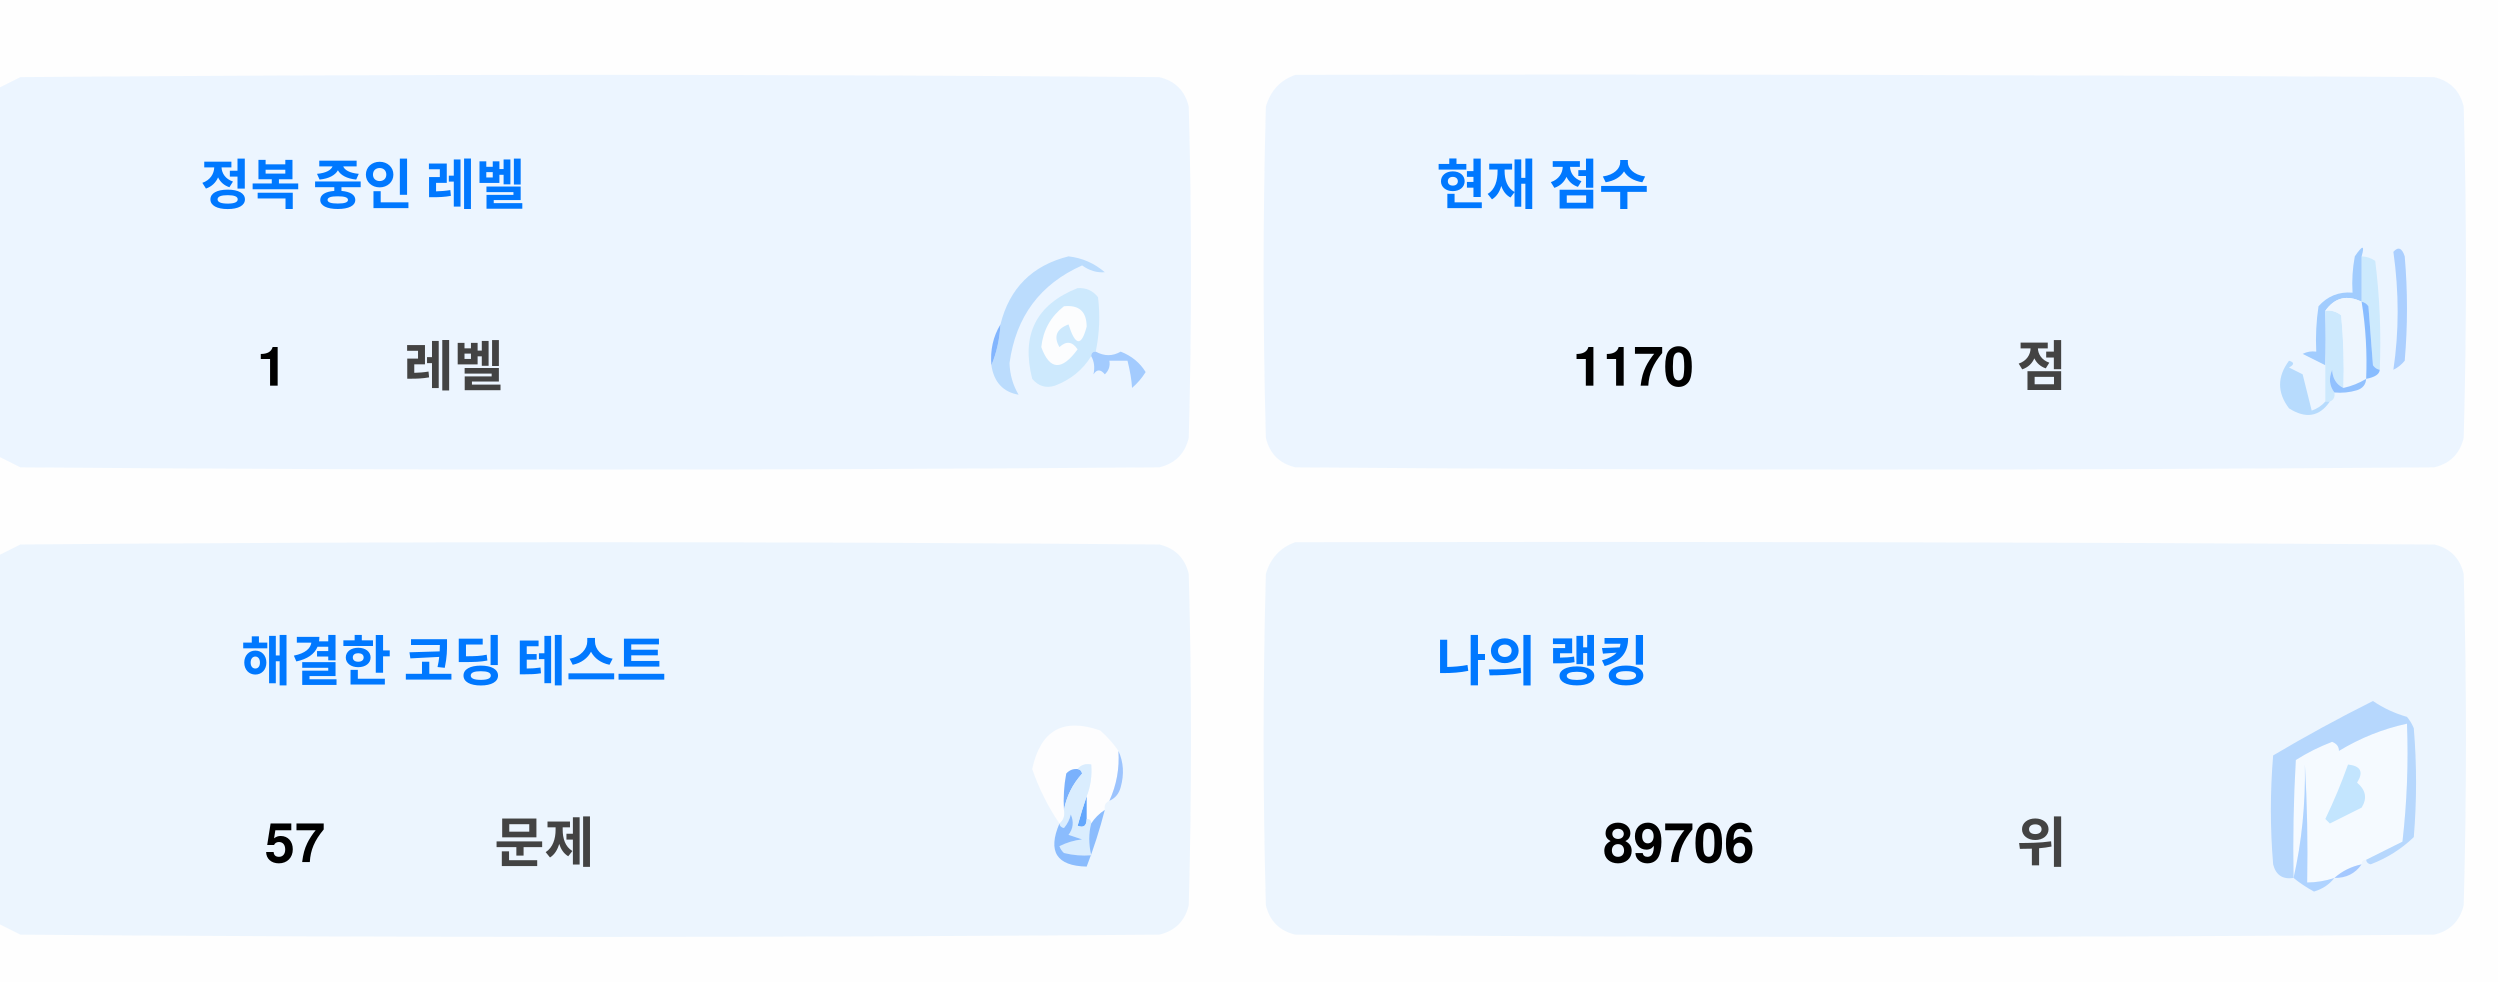
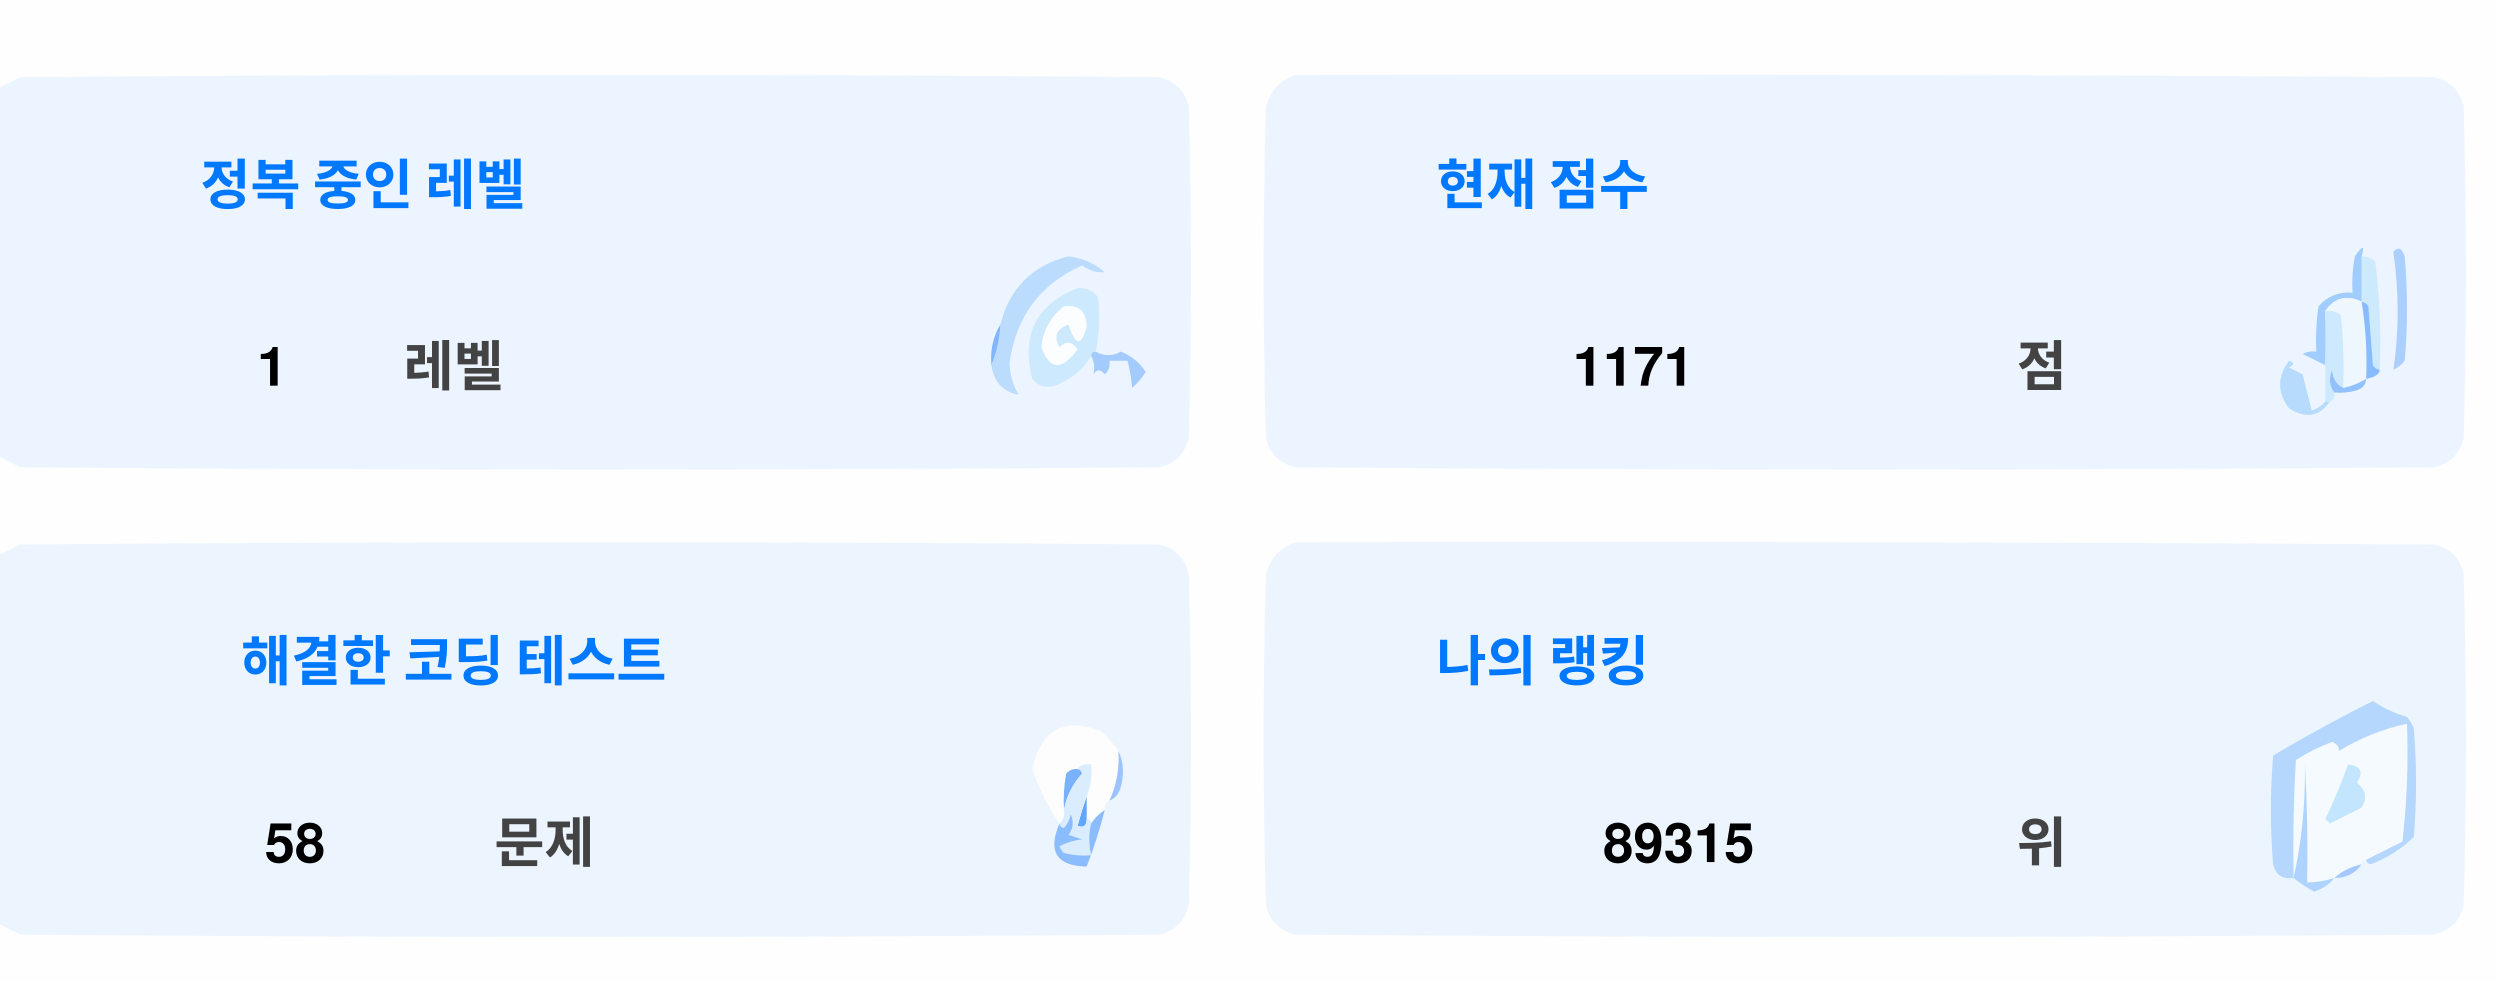
<svg xmlns="http://www.w3.org/2000/svg" version="1.1" width="551px" height="217px" style="shape-rendering:geometricPrecision; text-rendering:geometricPrecision; image-rendering:optimizeQuality; fill-rule:evenodd; clip-rule:evenodd">
  <style>.title {fill: #434343;font-size: 1rem;line-height: 1.5rem;font-weight: bold;font-family: -apple-system, BlinkMacSystemFont, Segoe UI, Helvetica, Arial, sans-serif, Apple Color Emoji, Segoe UI Emoji;}.desc {fill: #434343;font-size: 2.5rem;font-weight: bold;line-height: 1.5rem;font-family: -apple-system, BlinkMacSystemFont, Segoe UI, Helvetica, Arial, sans-serif, Apple Color Emoji, Segoe UI Emoji;}.desc-2 {fill: #434343;font-size: 1rem;font-weight: bold;line-height: 1.5rem;font-family: -apple-system, BlinkMacSystemFont, Segoe UI, Helvetica, Arial, sans-serif, Apple Color Emoji, Segoe UI Emoji;}.text, .desc {animation: twinkling 4s ease-in-out infinite;}@keyframes twinkling {40% { opacity: 1; }50% { opacity: 0.5; }60% { opacity: 1; }70% { opacity: 0.5; }80% { opacity: 1; }}</style>
  <g>
    <path style="opacity:1" fill="#fefefe" d="M -0.5,-0.5 C 183.167,-0.5 366.833,-0.5 550.5,-0.5C 550.5,71.833 550.5,144.167 550.5,216.5C 366.833,216.5 183.167,216.5 -0.5,216.5C -0.5,212.167 -0.5,207.833 -0.5,203.5C 1.14,204.32 2.807,205.153 4.5,206C 88.167,206.667 171.833,206.667 255.5,206C 259,205.167 261.167,203 262,199.5C 262.667,175.167 262.667,150.833 262,126.5C 261.167,123 259,120.833 255.5,120C 171.833,119.333 88.167,119.333 4.5,120C 2.807,120.847 1.14,121.68 -0.5,122.5C -0.5,115.167 -0.5,107.833 -0.5,100.5C 1.14,101.32 2.807,102.153 4.5,103C 88.167,103.667 171.833,103.667 255.5,103C 259,102.167 261.167,100 262,96.5C 262.667,72.167 262.667,47.833 262,23.5C 261.167,20 259,17.833 255.5,17C 171.833,16.333 88.167,16.333 4.5,17C 2.807,17.847 1.14,18.68 -0.5,19.5C -0.5,12.833 -0.5,6.167 -0.5,-0.5 Z" />
  </g>
  <g>
    <path style="opacity:1" fill="#ecf5ff" d="M -0.5,100.5 C -0.5,73.5 -0.5,46.5 -0.5,19.5C 1.14,18.68 2.807,17.847 4.5,17C 88.167,16.333 171.833,16.333 255.5,17C 259,17.833 261.167,20 262,23.5C 262.667,47.833 262.667,72.167 262,96.5C 261.167,100 259,102.167 255.5,103C 171.833,103.667 88.167,103.667 4.5,103C 2.807,102.153 1.14,101.32 -0.5,100.5 Z" />
  </g>
  <g>
    <path style="opacity:1" fill="#ecf5ff" d="M 285.5,16.5 C 369.167,16.333 452.834,16.5 536.5,17C 540,17.833 542.167,20 543,23.5C 543.667,47.833 543.667,72.167 543,96.5C 542.167,100 540,102.167 536.5,103C 452.833,103.667 369.167,103.667 285.5,103C 282,102.167 279.833,100 279,96.5C 278.333,72.167 278.333,47.833 279,23.5C 280.018,19.985 282.185,17.652 285.5,16.5 Z" />
  </g>
  <g>
    <path style="opacity:1" fill="#cdeafd" d="M 520.5,56.5 C 521.583,56.539 522.583,56.873 523.5,57.5C 524.498,65.472 524.831,73.472 524.5,81.5C 523.883,81.389 523.383,81.056 523,80.5C 522.667,76.167 522.333,71.833 522,67.5C 521.617,66.944 521.117,66.611 520.5,66.5C 520.5,63.167 520.5,59.833 520.5,56.5 Z" />
  </g>
  <g>
    <path style="opacity:1" fill="#abcfff" d="M 527.5,55.5 C 528.566,54.308 529.399,54.641 530,56.5C 530.667,64.167 530.667,71.833 530,79.5C 529.311,80.357 528.478,81.023 527.5,81.5C 528.758,73.08 528.758,64.414 527.5,55.5 Z" />
  </g>
  <g>
    <path style="opacity:1" fill="#bbdcfd" d="M 218.5,80.5 C 219.657,77.727 220.324,74.727 220.5,71.5C 222.49,63.51 227.49,58.51 235.5,56.5C 238.528,56.847 241.194,58.014 243.5,60C 241.744,60.141 240.078,59.641 238.5,58.5C 229.247,62.607 223.914,69.773 222.5,80C 222.565,82.526 223.232,84.859 224.5,87C 221.07,86.397 219.07,84.231 218.5,80.5 Z" />
  </g>
  <g>
    <path style="opacity:1" fill="#cde9fd" d="M 241.5,77.5 C 240.833,77.5 240.5,77.833 240.5,78.5C 238.628,81.529 235.961,83.695 232.5,85C 230.536,85.624 228.869,85.124 227.5,83.5C 225.021,73.791 228.354,67.124 237.5,63.5C 239.374,63.39 240.874,64.056 242,65.5C 242.497,69.524 242.331,73.524 241.5,77.5 Z" />
  </g>
  <g>
    <path style="opacity:1" fill="#fcfdfe" d="M 234.5,67.5 C 237.826,67.162 239.493,68.662 239.5,72C 238.334,76.434 237,76.267 235.5,71.5C 232.832,72.515 232.166,74.182 233.5,76.5C 235.017,75.089 236.351,75.256 237.5,77C 234.006,81.771 231.34,81.605 229.5,76.5C 229.904,72.771 231.571,69.771 234.5,67.5 Z" />
  </g>
  <g>
    <path style="opacity:1" fill="#a1ccfe" d="M 520.5,56.5 C 520.5,59.833 520.5,63.167 520.5,66.5C 517.238,64.922 514.572,65.589 512.5,68.5C 512.617,72.81 512.617,76.81 512.5,80.5C 510.86,79.68 509.193,78.847 507.5,78C 508.448,77.517 509.448,77.35 510.5,77.5C 510.335,74.15 510.502,70.817 511,67.5C 512.995,65.253 515.495,64.253 518.5,64.5C 518.336,61.813 518.503,59.146 519,56.5C 520.731,53.969 521.231,53.969 520.5,56.5 Z" />
  </g>
  <g>
    <path style="opacity:1" fill="#cde9fd" d="M 512.5,68.5 C 513.822,68.33 514.989,68.663 516,69.5C 516.499,74.823 516.666,80.156 516.5,85.5C 514.955,84.77 514.122,83.437 514,81.5C 513.22,83.387 513.387,85.054 514.5,86.5C 514.672,87.492 514.338,88.158 513.5,88.5C 513.167,88.5 512.833,88.5 512.5,88.5C 512.5,85.833 512.5,83.167 512.5,80.5C 512.617,76.81 512.617,72.81 512.5,68.5 Z" />
  </g>
  <g>
    <path style="opacity:1" fill="#eef6fe" d="M 520.5,66.5 C 521.407,72.106 521.74,77.773 521.5,83.5C 519.95,84.441 518.284,85.108 516.5,85.5C 516.666,80.156 516.499,74.823 516,69.5C 514.989,68.663 513.822,68.33 512.5,68.5C 514.572,65.589 517.238,64.922 520.5,66.5 Z" />
  </g>
  <g>
    <path style="opacity:1" fill="#88bcff" d="M 520.5,66.5 C 521.117,66.611 521.617,66.944 522,67.5C 522.333,71.833 522.667,76.167 523,80.5C 523.383,81.056 523.883,81.389 524.5,81.5C 524.445,82.469 523.445,83.136 521.5,83.5C 521.74,77.773 521.407,72.106 520.5,66.5 Z" />
  </g>
  <g>
    <path style="opacity:1" fill="#82b5fe" d="M 220.5,71.5 C 220.324,74.727 219.657,77.727 218.5,80.5C 218.215,77.171 218.882,74.171 220.5,71.5 Z" />
  </g>
  <g>
    <path style="opacity:1" fill="#a3cbfe" d="M 240.5,78.5 C 240.5,77.833 240.833,77.5 241.5,77.5C 243.391,78.536 245.224,78.536 247,77.5C 249.391,78.429 251.225,79.929 252.5,82C 251.681,83.319 250.681,84.486 249.5,85.5C 249.409,83.777 249.075,81.777 248.5,79.5C 247.167,79.5 245.833,79.5 244.5,79.5C 244.719,80.675 244.386,81.675 243.5,82.5C 242.575,81.359 241.741,81.359 241,82.5C 241.331,80.981 241.164,79.648 240.5,78.5 Z" />
  </g>
  <g>
    <path style="opacity:1" fill="#b7dbfd" d="M 512.5,88.5 C 512.833,88.5 513.167,88.5 513.5,88.5C 511.199,91.857 508.199,92.357 504.5,90C 501.872,86.535 501.872,83.035 504.5,79.5C 505.696,79.846 505.696,80.346 504.5,81C 505.5,81.5 506.5,82 507.5,82.5C 508.167,85.167 508.833,87.833 509.5,90.5C 510.739,90.058 511.739,89.391 512.5,88.5 Z" />
  </g>
  <g>
    <path style="opacity:1" fill="#92c1fe" d="M 516.5,85.5 C 518.284,85.108 519.95,84.441 521.5,83.5C 521.423,84.75 520.756,85.583 519.5,86C 517.866,86.493 516.199,86.66 514.5,86.5C 513.387,85.054 513.22,83.387 514,81.5C 514.122,83.437 514.955,84.77 516.5,85.5 Z" />
  </g>
  <g>
    <path style="opacity:1" fill="#ecf5fe" d="M -0.5,203.5 C -0.5,176.5 -0.5,149.5 -0.5,122.5C 1.14,121.68 2.807,120.847 4.5,120C 88.167,119.333 171.833,119.333 255.5,120C 259,120.833 261.167,123 262,126.5C 262.667,150.833 262.667,175.167 262,199.5C 261.167,203 259,205.167 255.5,206C 171.833,206.667 88.167,206.667 4.5,206C 2.807,205.153 1.14,204.32 -0.5,203.5 Z" />
  </g>
  <g>
    <path style="opacity:1" fill="#ecf5fe" d="M 285.5,119.5 C 369.167,119.333 452.834,119.5 536.5,120C 540,120.833 542.167,123 543,126.5C 543.667,150.833 543.667,175.167 543,199.5C 542.167,203 540,205.167 536.5,206C 452.833,206.667 369.167,206.667 285.5,206C 282,205.167 279.833,203 279,199.5C 278.333,175.167 278.333,150.833 279,126.5C 280.018,122.985 282.185,120.652 285.5,119.5 Z" />
  </g>
  <g>
    <path style="opacity:1" fill="#fdfdfe" d="M 246.5,165.5 C 246.758,169.367 246.092,173.034 244.5,176.5C 243.662,176.842 243.328,177.508 243.5,178.5C 242.272,179.306 241.272,180.306 240.5,181.5C 240.5,180.833 240.167,180.5 239.5,180.5C 239.5,178.833 239.5,177.167 239.5,175.5C 240.369,173.283 240.702,170.95 240.5,168.5C 239.209,168.263 238.209,168.596 237.5,169.5C 236.504,169.414 235.671,169.748 235,170.5C 234.503,173.146 234.336,175.813 234.5,178.5C 234.737,179.791 234.404,180.791 233.5,181.5C 230.986,177.806 228.986,173.806 227.5,169.5C 229.309,160.957 234.309,158.124 242.5,161C 244.07,162.397 245.404,163.897 246.5,165.5 Z" />
  </g>
  <g>
    <path style="opacity:1" fill="#f5faff" d="M 521.5,189.5 C 520.833,189.5 520.5,189.833 520.5,190.5C 518.181,190.992 516.181,191.992 514.5,193.5C 512.565,194.15 510.565,194.483 508.5,194.5C 508.666,185.827 508.5,177.16 508,168.5C 508.141,177.227 507.308,185.56 505.5,193.5C 505.334,184.827 505.5,176.16 506,167.5C 508.527,165.903 511.194,164.57 514,163.5C 515.011,163.892 515.511,164.559 515.5,165.5C 520.21,162.641 525.21,160.641 530.5,159.5C 530.831,168.192 530.498,176.859 529.5,185.5C 526.807,186.847 524.14,188.18 521.5,189.5 Z" />
  </g>
  <g>
    <path style="opacity:1" fill="#b6d7fd" d="M 521.5,189.5 C 524.14,188.18 526.807,186.847 529.5,185.5C 530.498,176.859 530.831,168.192 530.5,159.5C 525.21,160.641 520.21,162.641 515.5,165.5C 515.511,164.559 515.011,163.892 514,163.5C 511.194,164.57 508.527,165.903 506,167.5C 505.5,176.16 505.334,184.827 505.5,193.5C 503.089,193.863 501.589,192.863 501,190.5C 500.333,182.5 500.333,174.5 501,166.5C 508.173,162.246 515.507,158.246 523,154.5C 525.304,156.068 527.804,157.235 530.5,158C 531.126,158.75 531.626,159.584 532,160.5C 532.667,168.5 532.667,176.5 532,184.5C 529.292,187.111 526.125,189.111 522.5,190.5C 521.893,190.376 521.56,190.043 521.5,189.5 Z" />
  </g>
  <g>
    <path style="opacity:1" fill="#c3e5fe" d="M 517.5,168.5 C 520.317,168.801 520.984,170.134 519.5,172.5C 521.439,174.122 521.772,175.956 520.5,178C 518.167,179.167 515.833,180.333 513.5,181.5C 513.167,181.167 512.833,180.833 512.5,180.5C 514.414,176.515 516.081,172.515 517.5,168.5 Z" />
  </g>
  <g>
    <path style="opacity:1" fill="#7ab1fc" d="M 237.5,169.5 C 238.043,169.56 238.376,169.893 238.5,170.5C 236.395,172.836 235.062,175.503 234.5,178.5C 234.336,175.813 234.503,173.146 235,170.5C 235.671,169.748 236.504,169.414 237.5,169.5 Z" />
  </g>
  <g>
    <path style="opacity:1" fill="#afd3ff" d="M 514.5,193.5 C 513.378,194.947 511.878,195.947 510,196.5C 508.348,195.601 506.848,194.601 505.5,193.5C 507.308,185.56 508.141,177.227 508,168.5C 508.5,177.16 508.666,185.827 508.5,194.5C 510.565,194.483 512.565,194.15 514.5,193.5 Z" />
  </g>
  <g>
    <path style="opacity:1" fill="#9cc3fd" d="M 246.5,165.5 C 247.634,167.966 247.801,170.633 247,173.5C 246.623,174.942 245.79,175.942 244.5,176.5C 246.092,173.034 246.758,169.367 246.5,165.5 Z" />
  </g>
  <g>
    <path style="opacity:1" fill="#62a6fc" d="M 239.5,175.5 C 239.5,177.167 239.5,178.833 239.5,180.5C 239.483,182.028 238.816,182.528 237.5,182C 238.117,179.723 238.784,177.556 239.5,175.5 Z" />
  </g>
  <g>
    <path style="opacity:1" fill="#daedfe" d="M 237.5,169.5 C 238.209,168.596 239.209,168.263 240.5,168.5C 240.702,170.95 240.369,173.283 239.5,175.5C 238.784,177.556 238.117,179.723 237.5,182C 238.816,182.528 239.483,182.028 239.5,180.5C 240.167,180.5 240.5,180.833 240.5,181.5C 239.918,183.669 239.918,186.002 240.5,188.5C 238.473,188.662 236.473,188.495 234.5,188C 234.043,187.586 233.709,187.086 233.5,186.5C 235.078,185.702 236.744,185.202 238.5,185C 237.5,184.667 236.5,184.333 235.5,184C 236.554,182.612 236.72,181.112 236,179.5C 235.751,180.624 235.251,181.624 234.5,182.5C 233.893,182.376 233.56,182.043 233.5,181.5C 234.404,180.791 234.737,179.791 234.5,178.5C 235.062,175.503 236.395,172.836 238.5,170.5C 238.376,169.893 238.043,169.56 237.5,169.5 Z" />
  </g>
  <g>
    <path style="opacity:1" fill="#8bbcfd" d="M 243.5,178.5 C 242.395,182.803 241.062,186.969 239.5,191C 232.857,190.847 230.857,187.68 233.5,181.5C 233.56,182.043 233.893,182.376 234.5,182.5C 235.251,181.624 235.751,180.624 236,179.5C 236.72,181.112 236.554,182.612 235.5,184C 236.5,184.333 237.5,184.667 238.5,185C 236.744,185.202 235.078,185.702 233.5,186.5C 233.709,187.086 234.043,187.586 234.5,188C 236.473,188.495 238.473,188.662 240.5,188.5C 239.918,186.002 239.918,183.669 240.5,181.5C 241.272,180.306 242.272,179.306 243.5,178.5 Z" />
  </g>
  <g>
    <path style="opacity:1" fill="#a4c8ff" d="M 520.5,190.5 C 519.089,192.539 517.089,193.539 514.5,193.5C 516.181,191.992 518.181,190.992 520.5,190.5 Z" />
  </g>
  <text text-anchor="middle" x="80" y="45" class="title" style="fill:#0078ff;" stroke="#none" stroke-width="1">정복 중인 레벨</text>
  <text text-anchor="middle" x="60" y="85" class="desc" style="fill:#000000;" stroke="#none" stroke-width="1">1</text>
  <text text-anchor="middle" x="100" y="85" class="desc-2" style="fill:#434343;" stroke="#none" stroke-width="1">레벨</text>
  <text text-anchor="middle" x="340" y="45" class="title" style="fill:#0078ff;" stroke="#none" stroke-width="1">현재 점수</text>
-   <text text-anchor="middle" x="360" y="85" class="desc" style="fill:#000000;" stroke="#none" stroke-width="1">1170</text>
+   <text text-anchor="middle" x="360" y="85" class="desc" style="fill:#000000;" stroke="#none" stroke-width="1">1171</text>
  <text text-anchor="middle" x="450" y="85" class="desc-2" style="fill:#434343;" stroke="#none" stroke-width="1">점</text>
  <text text-anchor="middle" x="100" y="150" class="title" style="fill:#0078ff;" stroke="#none" stroke-width="1">해결한 코딩 테스트</text>
-   <text text-anchor="middle" x="65" y="190" class="desc" style="fill:#000000;" stroke="#none" stroke-width="1">57</text>
+   <text text-anchor="middle" x="65" y="190" class="desc" style="fill:#000000;" stroke="#none" stroke-width="1">58</text>
  <text text-anchor="middle" x="120" y="190" class="desc-2" style="fill:#434343;" stroke="#none" stroke-width="1">문제</text>
  <text text-anchor="middle" x="340" y="150" class="title" style="fill:#0078ff;" stroke="#none" stroke-width="1">나의 랭킹</text>
-   <text text-anchor="middle" x="370" y="190" class="desc" style="fill:#000000;" stroke="#none" stroke-width="1">89706</text>
+   <text text-anchor="middle" x="370" y="190" class="desc" style="fill:#000000;" stroke="#none" stroke-width="1">89315</text>
  <text text-anchor="middle" x="450" y="190" class="desc-2" style="fill:#434343;" stroke="#none" stroke-width="1">위</text>
</svg>
